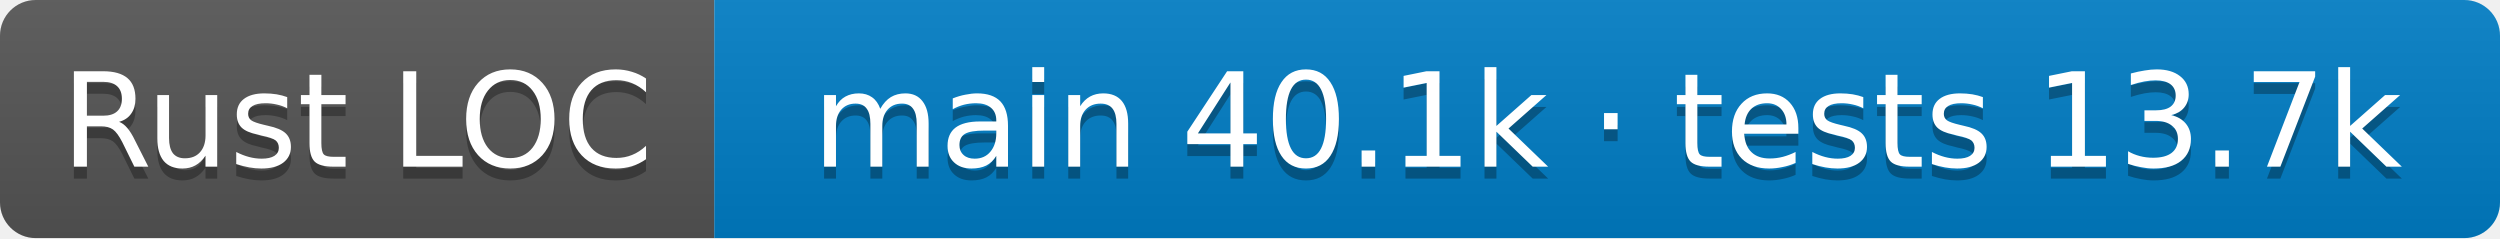
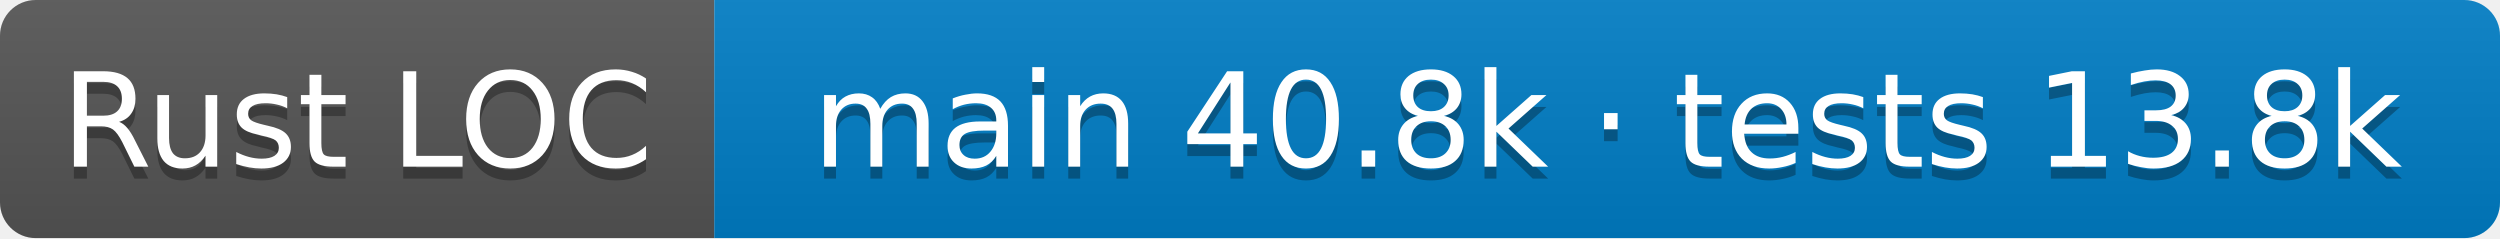
- <svg xmlns="http://www.w3.org/2000/svg" width="210" height="20" role="img" aria-label="Rust LOC: main 40.1k · tests 13.7k">
+ <svg xmlns="http://www.w3.org/2000/svg" width="210" height="20" role="img" aria-label="Rust LOC: main 40.8k · tests 13.8k">
  <linearGradient id="s" x2="0" y2="100%">
    <stop offset="0" stop-color="#bbb" stop-opacity=".1" />
    <stop offset="1" stop-opacity=".1" />
  </linearGradient>
  <clipPath id="r">
    <rect width="210" height="20" rx="3" />
  </clipPath>
  <g clip-path="url(#r)">
    <rect width="60" height="20" fill="#555" />
    <rect x="60" width="150" height="20" fill="#007ec6" />
    <rect width="210" height="20" fill="url(#s)" />
  </g>
  <g fill="#fff" text-anchor="middle" font-family="Verdana,Geneva,DejaVu Sans,sans-serif" font-size="11">
    <text aria-hidden="true" x="30.0" y="15" fill="#010101" fill-opacity=".3">Rust LOC</text>
    <text x="30.0" y="14">Rust LOC</text>
-     <text aria-hidden="true" x="135.0" y="15" fill="#010101" fill-opacity=".3">main 40.1k · tests 13.7k</text>
-     <text x="135.0" y="14">main 40.1k · tests 13.7k</text>
+     <text aria-hidden="true" x="135.0" y="15" fill="#010101" fill-opacity=".3">main 40.8k · tests 13.8k</text>
+     <text x="135.0" y="14">main 40.8k · tests 13.8k</text>
  </g>
</svg>
